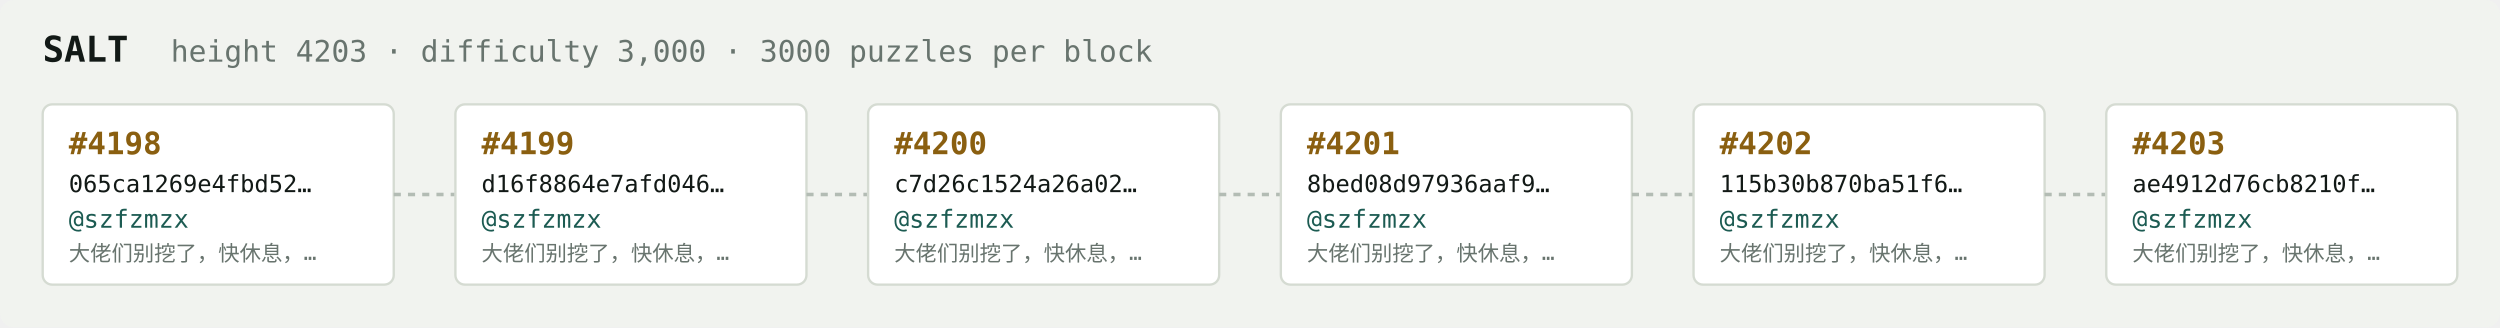
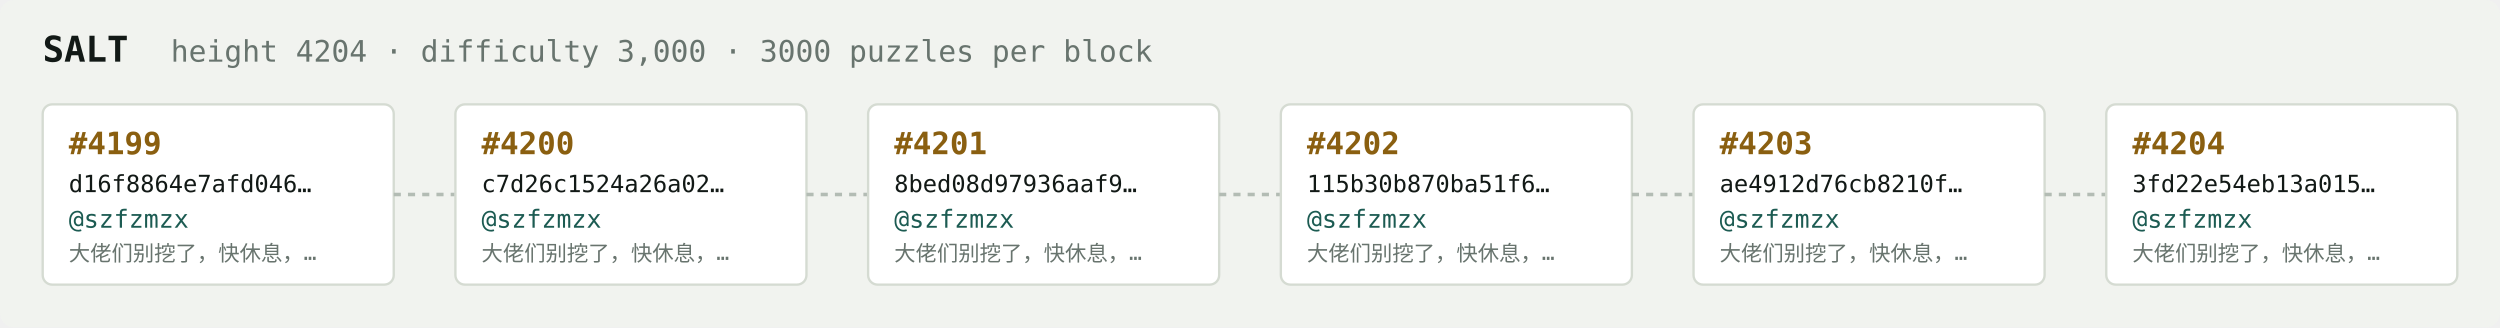
<svg xmlns="http://www.w3.org/2000/svg" width="1054" height="138" viewBox="0 0 1054 138" font-family="ui-monospace,SFMono-Regular,Menlo,monospace">
  <rect fill="#f1f3ef" width="1054" height="138" rx="6" />
  <text x="18" y="26" fill="#121916" font-size="15" font-weight="700">SALT</text>
-   <text x="72" y="26" fill="#68746e" font-size="12.5">height 4203 · difficulty 3,000 · 3000 puzzles per block</text>
+   <text x="72" y="26" fill="#68746e" font-size="12.5">height 4204 · difficulty 3,000 · 3000 puzzles per block</text>
  <rect x="18" y="44" width="148" height="76" rx="4" fill="#ffffff" stroke="#d5dbd2" stroke-width="1" />
-   <text x="29" y="65" fill="#8a5f10" font-size="13" font-weight="700">#4198</text>
-   <text x="29" y="81" fill="#121916" font-size="10">065ca1269e4fbd52…</text>
+   <text x="29" y="65" fill="#8a5f10" font-size="13" font-weight="700">#4199</text>
+   <text x="29" y="81" fill="#121916" font-size="10">d16f8864e7afd046…</text>
  <text x="29" y="96" fill="#1c5b52" font-size="10.5">@szfzmzx</text>
  <text x="29" y="110" fill="#68746e" font-size="9">大佬们别挖了，快休息，…</text>
  <line x1="166" y1="82.0" x2="192" y2="82.0" stroke="#b3bcb4" stroke-width="1.5" stroke-dasharray="3 3" />
  <rect x="192" y="44" width="148" height="76" rx="4" fill="#ffffff" stroke="#d5dbd2" stroke-width="1" />
-   <text x="203" y="65" fill="#8a5f10" font-size="13" font-weight="700">#4199</text>
-   <text x="203" y="81" fill="#121916" font-size="10">d16f8864e7afd046…</text>
+   <text x="203" y="65" fill="#8a5f10" font-size="13" font-weight="700">#4200</text>
+   <text x="203" y="81" fill="#121916" font-size="10">c7d26c1524a26a02…</text>
  <text x="203" y="96" fill="#1c5b52" font-size="10.5">@szfzmzx</text>
  <text x="203" y="110" fill="#68746e" font-size="9">大佬们别挖了，快休息，…</text>
  <line x1="340" y1="82.0" x2="366" y2="82.0" stroke="#b3bcb4" stroke-width="1.5" stroke-dasharray="3 3" />
  <rect x="366" y="44" width="148" height="76" rx="4" fill="#ffffff" stroke="#d5dbd2" stroke-width="1" />
-   <text x="377" y="65" fill="#8a5f10" font-size="13" font-weight="700">#4200</text>
-   <text x="377" y="81" fill="#121916" font-size="10">c7d26c1524a26a02…</text>
+   <text x="377" y="65" fill="#8a5f10" font-size="13" font-weight="700">#4201</text>
+   <text x="377" y="81" fill="#121916" font-size="10">8bed08d97936aaf9…</text>
  <text x="377" y="96" fill="#1c5b52" font-size="10.5">@szfzmzx</text>
  <text x="377" y="110" fill="#68746e" font-size="9">大佬们别挖了，快休息，…</text>
  <line x1="514" y1="82.0" x2="540" y2="82.0" stroke="#b3bcb4" stroke-width="1.5" stroke-dasharray="3 3" />
  <rect x="540" y="44" width="148" height="76" rx="4" fill="#ffffff" stroke="#d5dbd2" stroke-width="1" />
-   <text x="551" y="65" fill="#8a5f10" font-size="13" font-weight="700">#4201</text>
-   <text x="551" y="81" fill="#121916" font-size="10">8bed08d97936aaf9…</text>
+   <text x="551" y="65" fill="#8a5f10" font-size="13" font-weight="700">#4202</text>
+   <text x="551" y="81" fill="#121916" font-size="10">115b30b870ba51f6…</text>
  <text x="551" y="96" fill="#1c5b52" font-size="10.5">@szfzmzx</text>
  <text x="551" y="110" fill="#68746e" font-size="9">大佬们别挖了，快休息，…</text>
  <line x1="688" y1="82.0" x2="714" y2="82.0" stroke="#b3bcb4" stroke-width="1.5" stroke-dasharray="3 3" />
  <rect x="714" y="44" width="148" height="76" rx="4" fill="#ffffff" stroke="#d5dbd2" stroke-width="1" />
-   <text x="725" y="65" fill="#8a5f10" font-size="13" font-weight="700">#4202</text>
-   <text x="725" y="81" fill="#121916" font-size="10">115b30b870ba51f6…</text>
+   <text x="725" y="65" fill="#8a5f10" font-size="13" font-weight="700">#4203</text>
+   <text x="725" y="81" fill="#121916" font-size="10">ae4912d76cb8210f…</text>
  <text x="725" y="96" fill="#1c5b52" font-size="10.5">@szfzmzx</text>
  <text x="725" y="110" fill="#68746e" font-size="9">大佬们别挖了，快休息，…</text>
  <line x1="862" y1="82.0" x2="888" y2="82.0" stroke="#b3bcb4" stroke-width="1.5" stroke-dasharray="3 3" />
  <rect x="888" y="44" width="148" height="76" rx="4" fill="#ffffff" stroke="#d5dbd2" stroke-width="1" />
-   <text x="899" y="65" fill="#8a5f10" font-size="13" font-weight="700">#4203</text>
-   <text x="899" y="81" fill="#121916" font-size="10">ae4912d76cb8210f…</text>
+   <text x="899" y="65" fill="#8a5f10" font-size="13" font-weight="700">#4204</text>
+   <text x="899" y="81" fill="#121916" font-size="10">3fd22e54eb13a015…</text>
  <text x="899" y="96" fill="#1c5b52" font-size="10.5">@szfzmzx</text>
  <text x="899" y="110" fill="#68746e" font-size="9">大佬们别挖了，快休息，…</text>
</svg>
